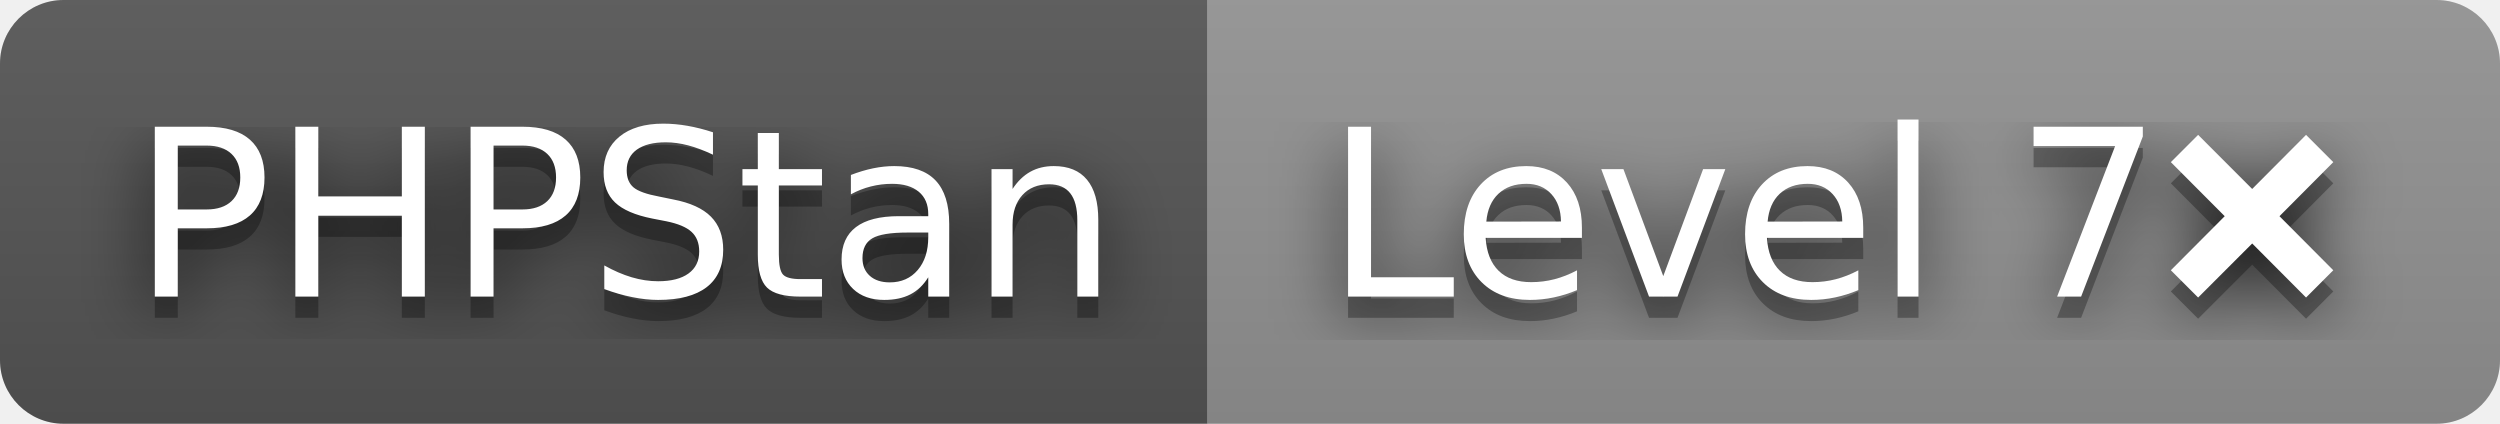
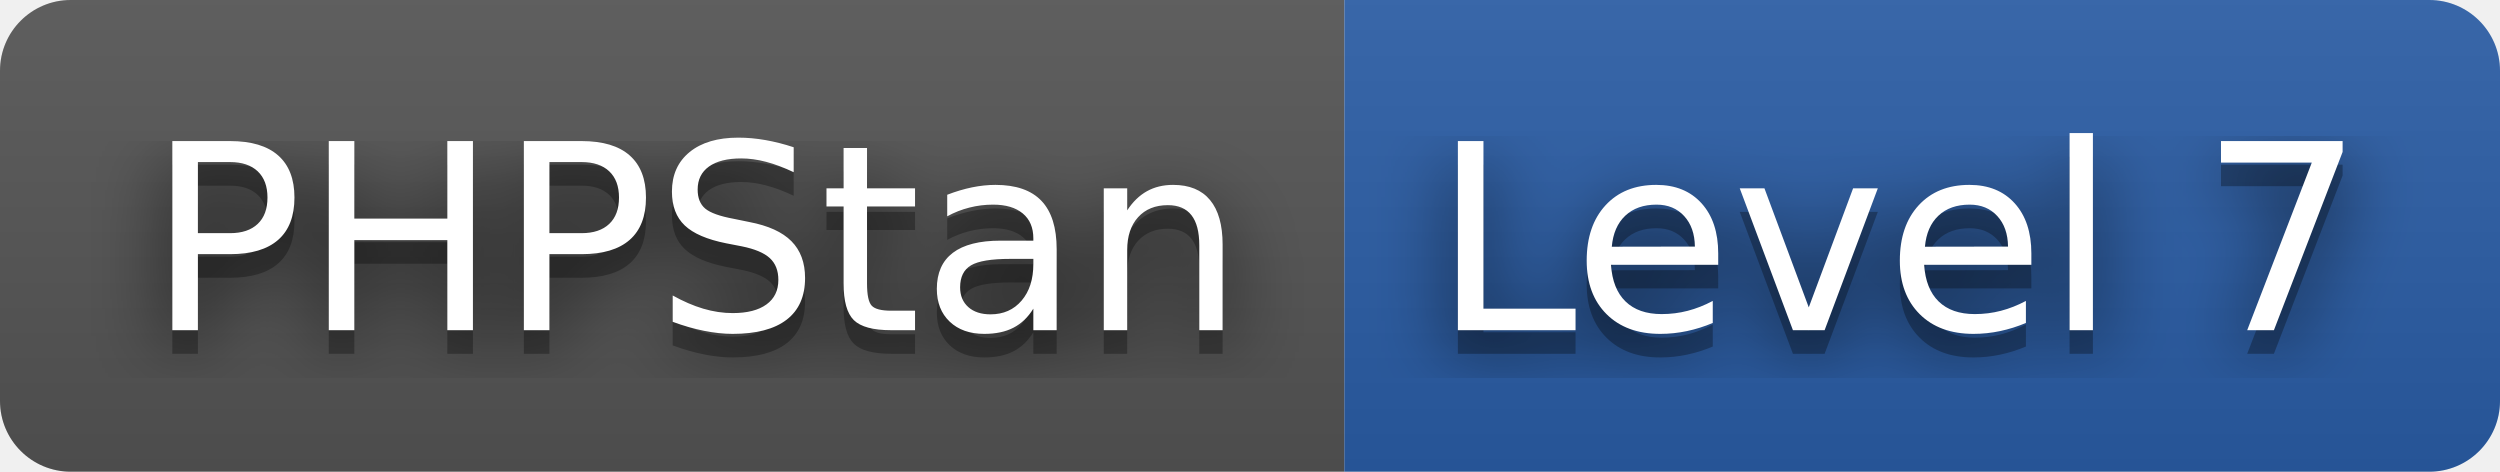
- <svg xmlns="http://www.w3.org/2000/svg" width="118" height="20" role="img" aria-label="PHPStan: Level 7❌">
+ <svg xmlns="http://www.w3.org/2000/svg" width="106" height="20" role="img" aria-label="PHPStan: Level 7">
  <filter id="blur">
    <feGaussianBlur stdDeviation="16" />
  </filter>
  <linearGradient id="s" x2="0" y2="100%">
    <stop offset="0" stop-color="#bbb" stop-opacity=".1" />
    <stop offset="1" stop-opacity=".1" />
  </linearGradient>
  <clipPath id="r">
-     <rect width="118" height="20" rx="3" />
+     <rect width="106" height="20" rx="3" />
  </clipPath>
  <g clip-path="url(#r)">
    <rect width="57" height="20" fill="#555" />
-     <rect x="57" width="61" height="20" fill="#939393" />
-     <rect width="118" height="20" fill="url(#s)" />
+     <rect x="57" width="49" height="20" fill="#2a5ea7" />
+     <rect width="106" height="20" fill="url(#s)" />
  </g>
  <g fill="#fff" text-anchor="middle" font-family="Verdana,Geneva,DejaVu Sans,sans-serif" text-rendering="geometricPrecision" font-size="110">
    <g transform="scale(.1)">
      <g aria-hidden="true" fill="#010101">
        <text x="295" y="150" fill-opacity=".8" filter="url(#blur)" textLength="470">PHPStan</text>
        <text x="295" y="150" fill-opacity=".3" textLength="470">PHPStan</text>
      </g>
      <text x="295" y="140" textLength="470">PHPStan</text>
    </g>
    <g transform="scale(.1)">
      <g aria-hidden="true" fill="#010101">
-         <text x="865" y="150" fill-opacity=".8" filter="url(#blur)" textLength="510">Level 7❌</text>
-         <text x="865" y="150" fill-opacity=".3" textLength="510">Level 7❌</text>
+         <text x="805" y="150" fill-opacity=".8" filter="url(#blur)" textLength="390">Level 7</text>
+         <text x="805" y="150" fill-opacity=".3" textLength="390">Level 7</text>
      </g>
-       <text x="865" y="140" textLength="510">Level 7❌</text>
+       <text x="805" y="140" textLength="390">Level 7</text>
    </g>
  </g>
</svg>
